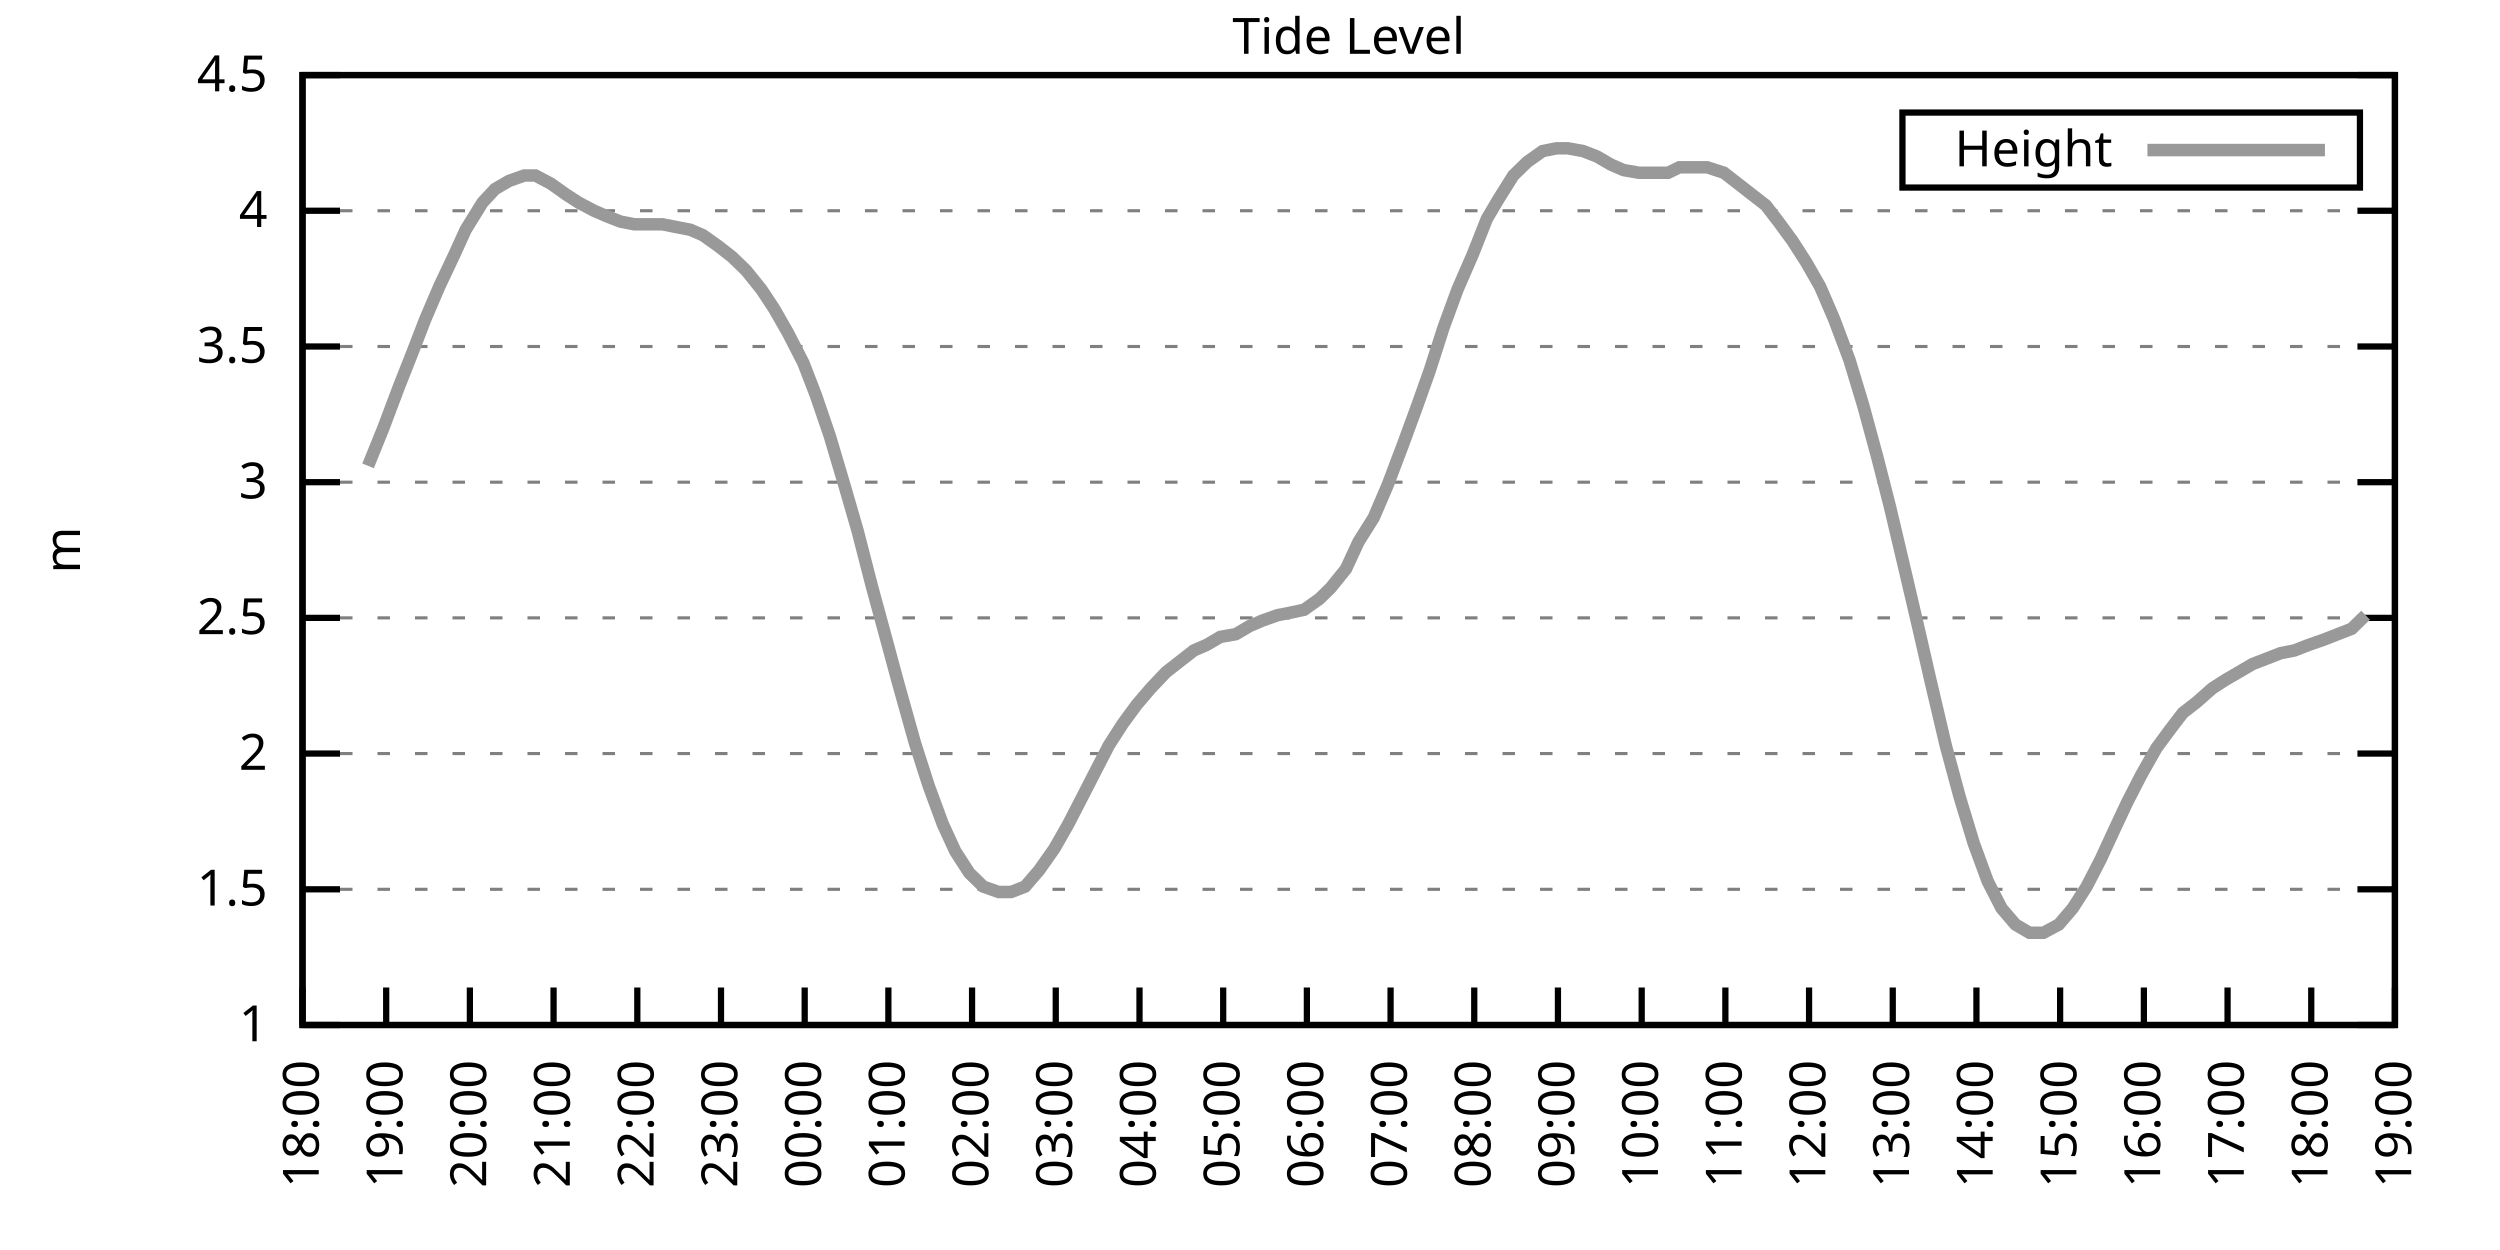
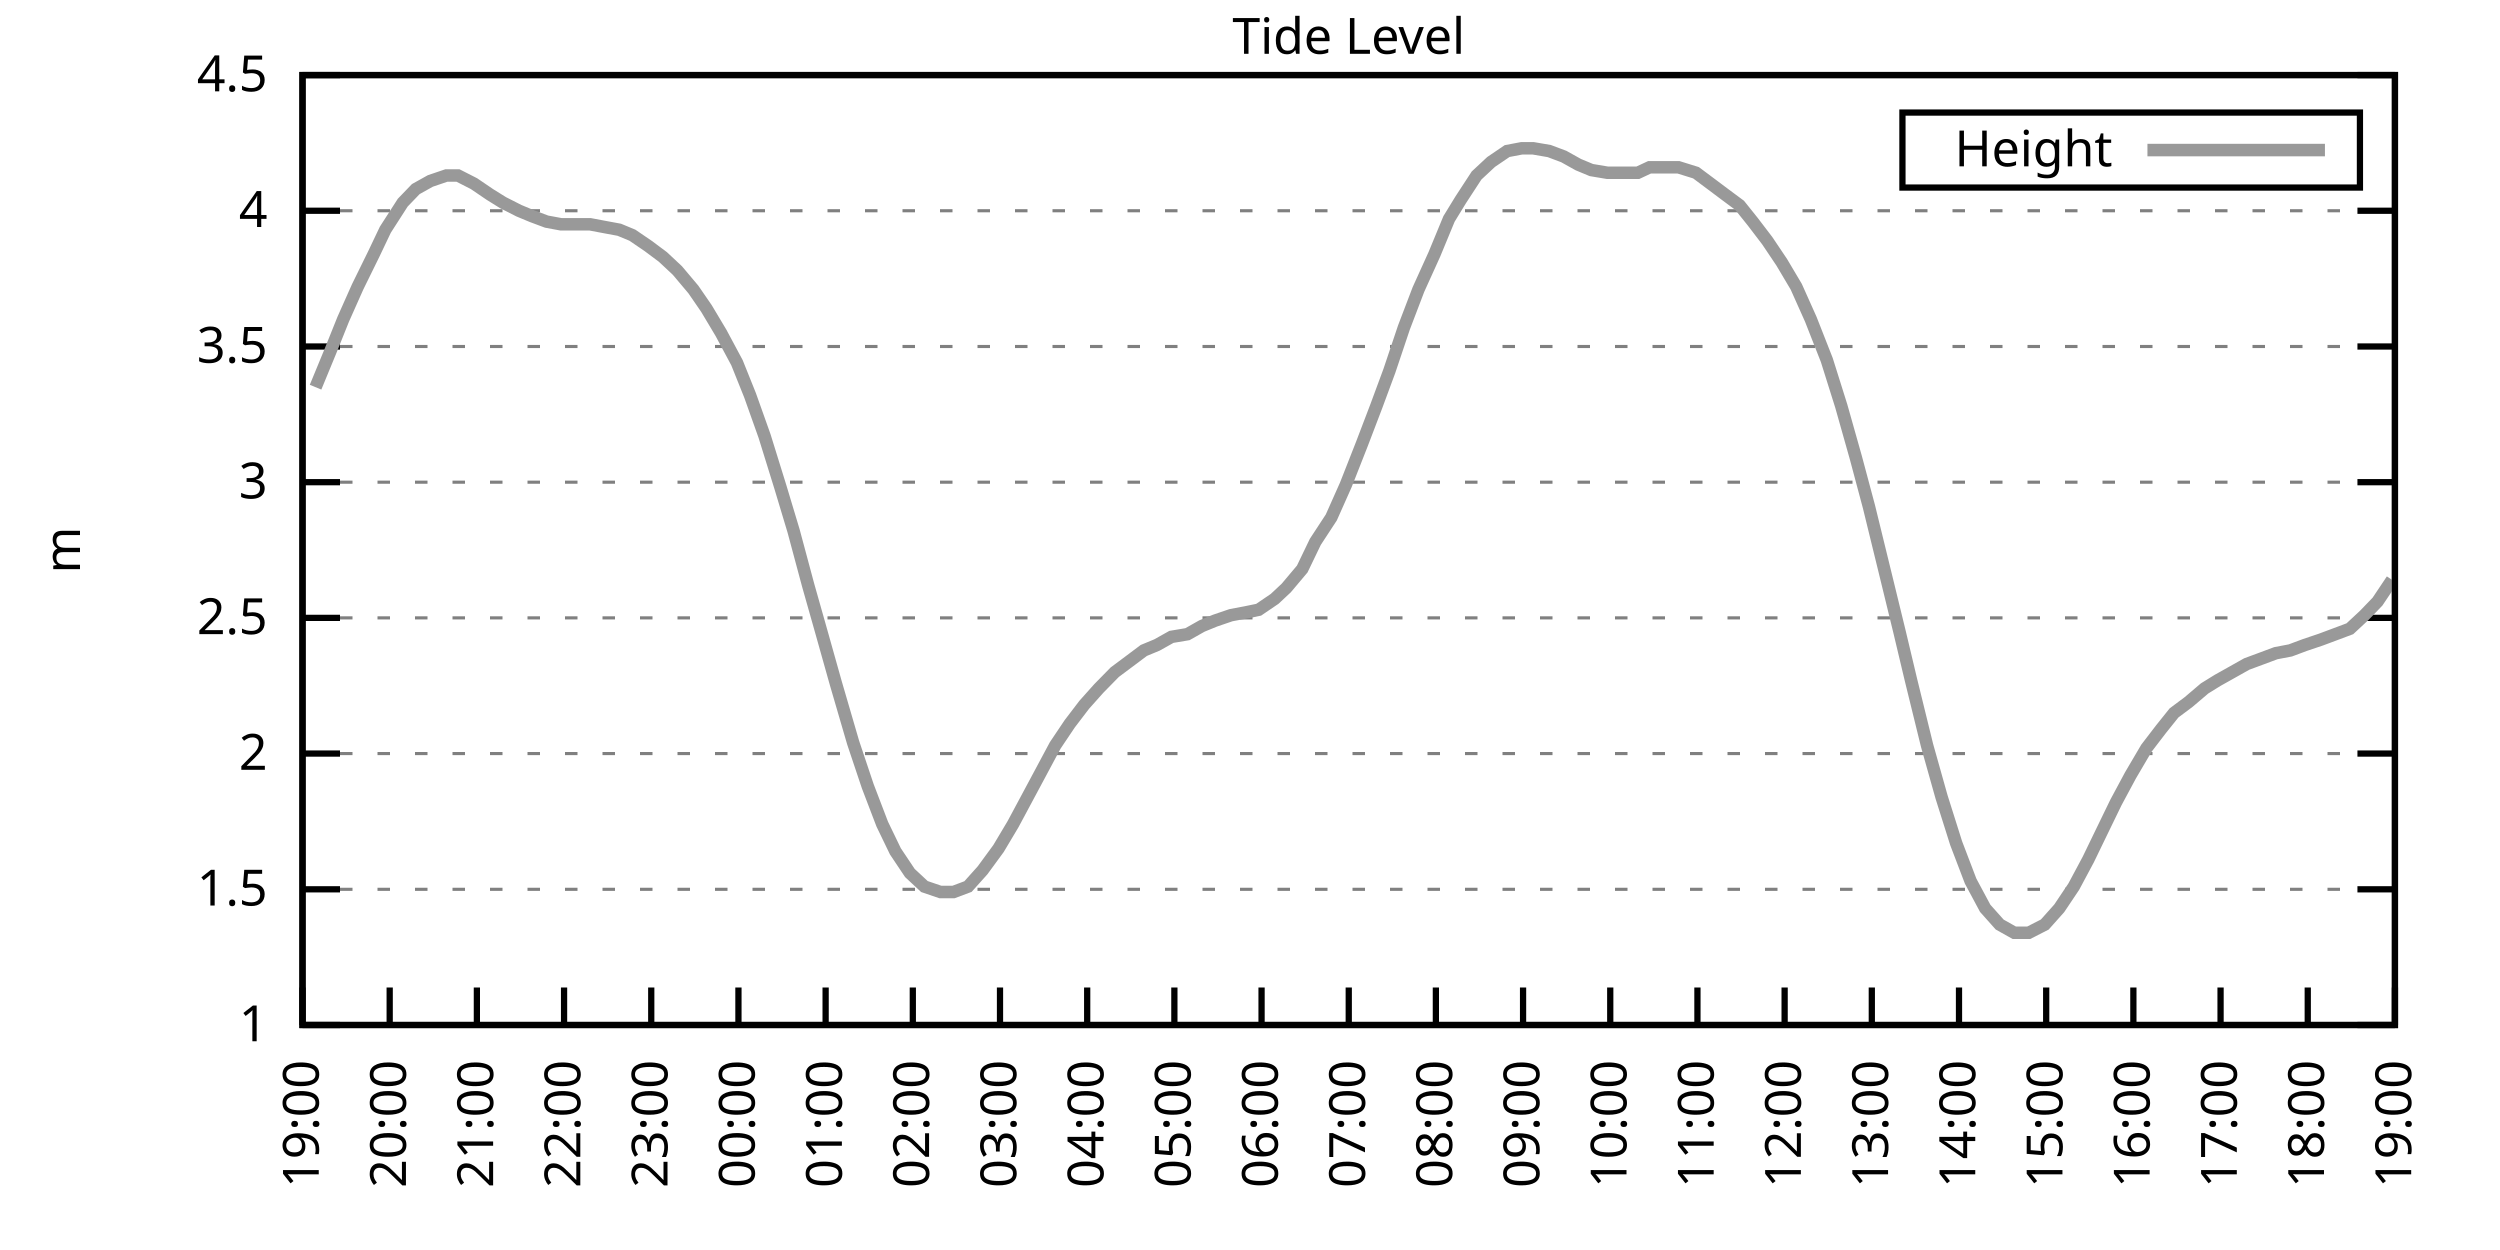
<svg xmlns="http://www.w3.org/2000/svg" xmlns:xlink="http://www.w3.org/1999/xlink" width="400" height="200" viewBox="0 0 400 200">
  <g id="gnuplot_canvas">
    <rect x="0" y="0" width="400" height="200" fill="none" />
    <defs>
      <circle id="gpDot" r="0.5" stroke-width="0.5" stroke="currentColor" />
      <path id="gpPt0" stroke-width="0.333" stroke="currentColor" d="M-1,0 h2 M0,-1 v2" />
      <path id="gpPt1" stroke-width="0.333" stroke="currentColor" d="M-1,-1 L1,1 M1,-1 L-1,1" />
      <path id="gpPt2" stroke-width="0.333" stroke="currentColor" d="M-1,0 L1,0 M0,-1 L0,1 M-1,-1 L1,1 M-1,1 L1,-1" />
      <rect id="gpPt3" stroke-width="0.333" stroke="currentColor" x="-1" y="-1" width="2" height="2" />
      <rect id="gpPt4" stroke-width="0.333" stroke="currentColor" fill="currentColor" x="-1" y="-1" width="2" height="2" />
      <circle id="gpPt5" stroke-width="0.333" stroke="currentColor" cx="0" cy="0" r="1" />
      <use xlink:href="#gpPt5" id="gpPt6" fill="currentColor" stroke="none" />
      <path id="gpPt7" stroke-width="0.333" stroke="currentColor" d="M0,-1.33 L-1.33,0.67 L1.33,0.67 z" />
      <use xlink:href="#gpPt7" id="gpPt8" fill="currentColor" stroke="none" />
      <use xlink:href="#gpPt7" id="gpPt9" stroke="currentColor" transform="rotate(180)" />
      <use xlink:href="#gpPt9" id="gpPt10" fill="currentColor" stroke="none" />
      <use xlink:href="#gpPt3" id="gpPt11" stroke="currentColor" transform="rotate(45)" />
      <use xlink:href="#gpPt11" id="gpPt12" fill="currentColor" stroke="none" />
      <path id="gpPt13" stroke-width="0.333" stroke="currentColor" d="M0,1.330 L1.265,0.411 L0.782,-1.067 L-0.782,-1.076 L-1.265,0.411 z" />
      <use xlink:href="#gpPt13" id="gpPt14" fill="currentColor" stroke="none" />
      <filter id="textbox" filterUnits="objectBoundingBox" x="0" y="0" height="1" width="1">
        <feFlood flood-color="white" flood-opacity="1" result="bgnd" />
        <feComposite in="SourceGraphic" in2="bgnd" operator="atop" />
      </filter>
      <filter id="greybox" filterUnits="objectBoundingBox" x="0" y="0" height="1" width="1">
        <feFlood flood-color="lightgrey" flood-opacity="1" result="grey" />
        <feComposite in="SourceGraphic" in2="grey" operator="atop" />
      </filter>
    </defs>
    <g fill="none" color="white" stroke="currentColor" stroke-width="1.00" stroke-linecap="butt" stroke-linejoin="miter">
</g>
    <g fill="none" color="black" stroke="currentColor" stroke-width="1.00" stroke-linecap="butt" stroke-linejoin="miter">
      <g stroke="none" shape-rendering="crispEdges">
        <polygon fill="rgb(255, 255, 255)" points="48.40,164.00 383.18,164.00 383.18,12.02 48.40,12.02 " />
      </g>
    </g>
    <g fill="none" color="black" stroke="currentColor" stroke-width="1.00" stroke-linecap="butt" stroke-linejoin="miter">
</g>
    <g fill="none" color="black" stroke="black" stroke-width="0.50" stroke-linecap="butt" stroke-linejoin="miter">
</g>
    <g fill="none" color="gray" stroke="currentColor" stroke-width="0.50" stroke-linecap="butt" stroke-linejoin="miter">
      <path stroke="gray" stroke-dasharray="2,4" class="gridline" d="M48.40,164.00 L383.19,164.00  " />
    </g>
    <g fill="none" color="gray" stroke="gray" stroke-width="1.00" stroke-linecap="butt" stroke-linejoin="miter">
</g>
    <g fill="none" color="black" stroke="currentColor" stroke-width="1.00" stroke-linecap="butt" stroke-linejoin="miter">
      <path stroke="black" d="M48.40,164.00 L54.40,164.00 M383.19,164.00 L377.19,164.00  " />
      <g transform="translate(42.80,166.60)" stroke="none" fill="black" font-family="Sans" font-size="8.00" text-anchor="end">
        <text>
          <tspan font-family="Sans"> 1</tspan>
        </text>
      </g>
    </g>
    <g fill="none" color="black" stroke="currentColor" stroke-width="1.00" stroke-linecap="butt" stroke-linejoin="miter">
</g>
    <g fill="none" color="black" stroke="black" stroke-width="0.50" stroke-linecap="butt" stroke-linejoin="miter">
</g>
    <g fill="none" color="gray" stroke="currentColor" stroke-width="0.50" stroke-linecap="butt" stroke-linejoin="miter">
      <path stroke="gray" stroke-dasharray="2,4" class="gridline" d="M48.40,142.29 L383.19,142.29  " />
    </g>
    <g fill="none" color="gray" stroke="gray" stroke-width="1.00" stroke-linecap="butt" stroke-linejoin="miter">
</g>
    <g fill="none" color="black" stroke="currentColor" stroke-width="1.00" stroke-linecap="butt" stroke-linejoin="miter">
      <path stroke="black" d="M48.40,142.29 L54.40,142.29 M383.19,142.29 L377.19,142.29  " />
      <g transform="translate(42.80,144.89)" stroke="none" fill="black" font-family="Sans" font-size="8.00" text-anchor="end">
        <text>
          <tspan font-family="Sans"> 1.5</tspan>
        </text>
      </g>
    </g>
    <g fill="none" color="black" stroke="currentColor" stroke-width="1.00" stroke-linecap="butt" stroke-linejoin="miter">
</g>
    <g fill="none" color="black" stroke="black" stroke-width="0.50" stroke-linecap="butt" stroke-linejoin="miter">
</g>
    <g fill="none" color="gray" stroke="currentColor" stroke-width="0.50" stroke-linecap="butt" stroke-linejoin="miter">
      <path stroke="gray" stroke-dasharray="2,4" class="gridline" d="M48.40,120.57 L383.19,120.57  " />
    </g>
    <g fill="none" color="gray" stroke="gray" stroke-width="1.00" stroke-linecap="butt" stroke-linejoin="miter">
</g>
    <g fill="none" color="black" stroke="currentColor" stroke-width="1.00" stroke-linecap="butt" stroke-linejoin="miter">
      <path stroke="black" d="M48.40,120.57 L54.40,120.57 M383.19,120.57 L377.19,120.57  " />
      <g transform="translate(42.80,123.17)" stroke="none" fill="black" font-family="Sans" font-size="8.00" text-anchor="end">
        <text>
          <tspan font-family="Sans"> 2</tspan>
        </text>
      </g>
    </g>
    <g fill="none" color="black" stroke="currentColor" stroke-width="1.00" stroke-linecap="butt" stroke-linejoin="miter">
</g>
    <g fill="none" color="black" stroke="black" stroke-width="0.50" stroke-linecap="butt" stroke-linejoin="miter">
</g>
    <g fill="none" color="gray" stroke="currentColor" stroke-width="0.50" stroke-linecap="butt" stroke-linejoin="miter">
      <path stroke="gray" stroke-dasharray="2,4" class="gridline" d="M48.40,98.86 L383.19,98.86  " />
    </g>
    <g fill="none" color="gray" stroke="gray" stroke-width="1.00" stroke-linecap="butt" stroke-linejoin="miter">
</g>
    <g fill="none" color="black" stroke="currentColor" stroke-width="1.00" stroke-linecap="butt" stroke-linejoin="miter">
      <path stroke="black" d="M48.40,98.86 L54.40,98.86 M383.19,98.86 L377.19,98.86  " />
      <g transform="translate(42.80,101.46)" stroke="none" fill="black" font-family="Sans" font-size="8.00" text-anchor="end">
        <text>
          <tspan font-family="Sans"> 2.5</tspan>
        </text>
      </g>
    </g>
    <g fill="none" color="black" stroke="currentColor" stroke-width="1.00" stroke-linecap="butt" stroke-linejoin="miter">
</g>
    <g fill="none" color="black" stroke="black" stroke-width="0.50" stroke-linecap="butt" stroke-linejoin="miter">
</g>
    <g fill="none" color="gray" stroke="currentColor" stroke-width="0.50" stroke-linecap="butt" stroke-linejoin="miter">
      <path stroke="gray" stroke-dasharray="2,4" class="gridline" d="M48.40,77.15 L383.19,77.15  " />
    </g>
    <g fill="none" color="gray" stroke="gray" stroke-width="1.00" stroke-linecap="butt" stroke-linejoin="miter">
</g>
    <g fill="none" color="black" stroke="currentColor" stroke-width="1.00" stroke-linecap="butt" stroke-linejoin="miter">
      <path stroke="black" d="M48.40,77.15 L54.40,77.15 M383.19,77.15 L377.19,77.15  " />
      <g transform="translate(42.80,79.75)" stroke="none" fill="black" font-family="Sans" font-size="8.00" text-anchor="end">
        <text>
          <tspan font-family="Sans"> 3</tspan>
        </text>
      </g>
    </g>
    <g fill="none" color="black" stroke="currentColor" stroke-width="1.00" stroke-linecap="butt" stroke-linejoin="miter">
</g>
    <g fill="none" color="black" stroke="black" stroke-width="0.50" stroke-linecap="butt" stroke-linejoin="miter">
</g>
    <g fill="none" color="gray" stroke="currentColor" stroke-width="0.50" stroke-linecap="butt" stroke-linejoin="miter">
      <path stroke="gray" stroke-dasharray="2,4" class="gridline" d="M48.40,55.44 L383.19,55.44  " />
    </g>
    <g fill="none" color="gray" stroke="gray" stroke-width="1.00" stroke-linecap="butt" stroke-linejoin="miter">
</g>
    <g fill="none" color="black" stroke="currentColor" stroke-width="1.00" stroke-linecap="butt" stroke-linejoin="miter">
      <path stroke="black" d="M48.40,55.44 L54.40,55.44 M383.19,55.44 L377.19,55.44  " />
      <g transform="translate(42.80,58.04)" stroke="none" fill="black" font-family="Sans" font-size="8.00" text-anchor="end">
        <text>
          <tspan font-family="Sans"> 3.5</tspan>
        </text>
      </g>
    </g>
    <g fill="none" color="black" stroke="currentColor" stroke-width="1.00" stroke-linecap="butt" stroke-linejoin="miter">
</g>
    <g fill="none" color="black" stroke="black" stroke-width="0.50" stroke-linecap="butt" stroke-linejoin="miter">
</g>
    <g fill="none" color="gray" stroke="currentColor" stroke-width="0.50" stroke-linecap="butt" stroke-linejoin="miter">
      <path stroke="gray" stroke-dasharray="2,4" class="gridline" d="M48.40,33.72 L383.19,33.72  " />
    </g>
    <g fill="none" color="gray" stroke="gray" stroke-width="1.00" stroke-linecap="butt" stroke-linejoin="miter">
</g>
    <g fill="none" color="black" stroke="currentColor" stroke-width="1.00" stroke-linecap="butt" stroke-linejoin="miter">
      <path stroke="black" d="M48.40,33.72 L54.40,33.72 M383.19,33.72 L377.19,33.72  " />
      <g transform="translate(42.80,36.32)" stroke="none" fill="black" font-family="Sans" font-size="8.00" text-anchor="end">
        <text>
          <tspan font-family="Sans"> 4</tspan>
        </text>
      </g>
    </g>
    <g fill="none" color="black" stroke="currentColor" stroke-width="1.00" stroke-linecap="butt" stroke-linejoin="miter">
</g>
    <g fill="none" color="black" stroke="black" stroke-width="0.50" stroke-linecap="butt" stroke-linejoin="miter">
</g>
    <g fill="none" color="gray" stroke="currentColor" stroke-width="0.50" stroke-linecap="butt" stroke-linejoin="miter">
      <path stroke="gray" stroke-dasharray="2,4" class="gridline" d="M48.40,12.01 L383.19,12.01  " />
    </g>
    <g fill="none" color="gray" stroke="gray" stroke-width="1.00" stroke-linecap="butt" stroke-linejoin="miter">
</g>
    <g fill="none" color="black" stroke="currentColor" stroke-width="1.00" stroke-linecap="butt" stroke-linejoin="miter">
      <path stroke="black" d="M48.40,12.01 L54.40,12.01 M383.19,12.01 L377.19,12.01  " />
      <g transform="translate(42.80,14.61)" stroke="none" fill="black" font-family="Sans" font-size="8.00" text-anchor="end">
        <text>
          <tspan font-family="Sans"> 4.5</tspan>
        </text>
      </g>
    </g>
    <g fill="none" color="black" stroke="currentColor" stroke-width="1.00" stroke-linecap="butt" stroke-linejoin="miter">
      <path stroke="black" d="M48.40,164.00 L48.40,158.00  " />
      <g transform="translate(51.00,169.60) rotate(270.00)" stroke="none" fill="black" font-family="Sans" font-size="8.00" text-anchor="end">
        <text>
-           <tspan font-family="Sans">18:00</tspan>
-         </text>
-       </g>
-     </g>
-     <g fill="none" color="black" stroke="currentColor" stroke-width="1.00" stroke-linecap="butt" stroke-linejoin="miter">
-       <path stroke="black" d="M61.79,164.00 L61.79,158.00  " />
-       <g transform="translate(64.39,169.60) rotate(270.00)" stroke="none" fill="black" font-family="Sans" font-size="8.00" text-anchor="end">
-         <text>
          <tspan font-family="Sans">19:00</tspan>
        </text>
      </g>
    </g>
    <g fill="none" color="black" stroke="currentColor" stroke-width="1.00" stroke-linecap="butt" stroke-linejoin="miter">
-       <path stroke="black" d="M75.18,164.00 L75.18,158.00  " />
-       <g transform="translate(77.78,169.60) rotate(270.00)" stroke="none" fill="black" font-family="Sans" font-size="8.00" text-anchor="end">
+       <path stroke="black" d="M62.35,164.00 L62.35,158.00  " />
+       <g transform="translate(64.95,169.60) rotate(270.00)" stroke="none" fill="black" font-family="Sans" font-size="8.00" text-anchor="end">
        <text>
          <tspan font-family="Sans">20:00</tspan>
        </text>
      </g>
    </g>
    <g fill="none" color="black" stroke="currentColor" stroke-width="1.00" stroke-linecap="butt" stroke-linejoin="miter">
-       <path stroke="black" d="M88.57,164.00 L88.57,158.00  " />
-       <g transform="translate(91.17,169.60) rotate(270.00)" stroke="none" fill="black" font-family="Sans" font-size="8.00" text-anchor="end">
+       <path stroke="black" d="M76.30,164.00 L76.30,158.00  " />
+       <g transform="translate(78.90,169.60) rotate(270.00)" stroke="none" fill="black" font-family="Sans" font-size="8.00" text-anchor="end">
        <text>
          <tspan font-family="Sans">21:00</tspan>
        </text>
      </g>
    </g>
    <g fill="none" color="black" stroke="currentColor" stroke-width="1.00" stroke-linecap="butt" stroke-linejoin="miter">
-       <path stroke="black" d="M101.97,164.00 L101.97,158.00  " />
-       <g transform="translate(104.57,169.60) rotate(270.00)" stroke="none" fill="black" font-family="Sans" font-size="8.00" text-anchor="end">
+       <path stroke="black" d="M90.25,164.00 L90.25,158.00  " />
+       <g transform="translate(92.85,169.60) rotate(270.00)" stroke="none" fill="black" font-family="Sans" font-size="8.00" text-anchor="end">
        <text>
          <tspan font-family="Sans">22:00</tspan>
        </text>
      </g>
    </g>
    <g fill="none" color="black" stroke="currentColor" stroke-width="1.00" stroke-linecap="butt" stroke-linejoin="miter">
-       <path stroke="black" d="M115.36,164.00 L115.36,158.00  " />
-       <g transform="translate(117.96,169.60) rotate(270.00)" stroke="none" fill="black" font-family="Sans" font-size="8.00" text-anchor="end">
+       <path stroke="black" d="M104.20,164.00 L104.20,158.00  " />
+       <g transform="translate(106.80,169.60) rotate(270.00)" stroke="none" fill="black" font-family="Sans" font-size="8.00" text-anchor="end">
        <text>
          <tspan font-family="Sans">23:00</tspan>
        </text>
      </g>
    </g>
    <g fill="none" color="black" stroke="currentColor" stroke-width="1.00" stroke-linecap="butt" stroke-linejoin="miter">
-       <path stroke="black" d="M128.75,164.00 L128.75,158.00  " />
-       <g transform="translate(131.35,169.60) rotate(270.00)" stroke="none" fill="black" font-family="Sans" font-size="8.00" text-anchor="end">
+       <path stroke="black" d="M118.15,164.00 L118.15,158.00  " />
+       <g transform="translate(120.75,169.60) rotate(270.00)" stroke="none" fill="black" font-family="Sans" font-size="8.00" text-anchor="end">
        <text>
          <tspan font-family="Sans">00:00</tspan>
        </text>
      </g>
    </g>
    <g fill="none" color="black" stroke="currentColor" stroke-width="1.00" stroke-linecap="butt" stroke-linejoin="miter">
-       <path stroke="black" d="M142.14,164.00 L142.14,158.00  " />
-       <g transform="translate(144.74,169.60) rotate(270.00)" stroke="none" fill="black" font-family="Sans" font-size="8.00" text-anchor="end">
+       <path stroke="black" d="M132.10,164.00 L132.10,158.00  " />
+       <g transform="translate(134.70,169.60) rotate(270.00)" stroke="none" fill="black" font-family="Sans" font-size="8.00" text-anchor="end">
        <text>
          <tspan font-family="Sans">01:00</tspan>
        </text>
      </g>
    </g>
    <g fill="none" color="black" stroke="currentColor" stroke-width="1.00" stroke-linecap="butt" stroke-linejoin="miter">
-       <path stroke="black" d="M155.53,164.00 L155.53,158.00  " />
-       <g transform="translate(158.13,169.60) rotate(270.00)" stroke="none" fill="black" font-family="Sans" font-size="8.00" text-anchor="end">
+       <path stroke="black" d="M146.05,164.00 L146.05,158.00  " />
+       <g transform="translate(148.65,169.60) rotate(270.00)" stroke="none" fill="black" font-family="Sans" font-size="8.00" text-anchor="end">
        <text>
          <tspan font-family="Sans">02:00</tspan>
        </text>
      </g>
    </g>
    <g fill="none" color="black" stroke="currentColor" stroke-width="1.00" stroke-linecap="butt" stroke-linejoin="miter">
-       <path stroke="black" d="M168.92,164.00 L168.92,158.00  " />
-       <g transform="translate(171.52,169.60) rotate(270.00)" stroke="none" fill="black" font-family="Sans" font-size="8.00" text-anchor="end">
+       <path stroke="black" d="M160.00,164.00 L160.00,158.00  " />
+       <g transform="translate(162.60,169.60) rotate(270.00)" stroke="none" fill="black" font-family="Sans" font-size="8.00" text-anchor="end">
        <text>
          <tspan font-family="Sans">03:00</tspan>
        </text>
      </g>
    </g>
    <g fill="none" color="black" stroke="currentColor" stroke-width="1.00" stroke-linecap="butt" stroke-linejoin="miter">
-       <path stroke="black" d="M182.32,164.00 L182.32,158.00  " />
-       <g transform="translate(184.92,169.60) rotate(270.00)" stroke="none" fill="black" font-family="Sans" font-size="8.00" text-anchor="end">
+       <path stroke="black" d="M173.95,164.00 L173.95,158.00  " />
+       <g transform="translate(176.55,169.60) rotate(270.00)" stroke="none" fill="black" font-family="Sans" font-size="8.00" text-anchor="end">
        <text>
          <tspan font-family="Sans">04:00</tspan>
        </text>
      </g>
    </g>
    <g fill="none" color="black" stroke="currentColor" stroke-width="1.00" stroke-linecap="butt" stroke-linejoin="miter">
-       <path stroke="black" d="M195.71,164.00 L195.71,158.00  " />
-       <g transform="translate(198.31,169.60) rotate(270.00)" stroke="none" fill="black" font-family="Sans" font-size="8.00" text-anchor="end">
+       <path stroke="black" d="M187.90,164.00 L187.90,158.00  " />
+       <g transform="translate(190.50,169.60) rotate(270.00)" stroke="none" fill="black" font-family="Sans" font-size="8.00" text-anchor="end">
        <text>
          <tspan font-family="Sans">05:00</tspan>
        </text>
      </g>
    </g>
    <g fill="none" color="black" stroke="currentColor" stroke-width="1.00" stroke-linecap="butt" stroke-linejoin="miter">
-       <path stroke="black" d="M209.10,164.00 L209.10,158.00  " />
-       <g transform="translate(211.70,169.60) rotate(270.00)" stroke="none" fill="black" font-family="Sans" font-size="8.00" text-anchor="end">
+       <path stroke="black" d="M201.85,164.00 L201.85,158.00  " />
+       <g transform="translate(204.45,169.60) rotate(270.00)" stroke="none" fill="black" font-family="Sans" font-size="8.00" text-anchor="end">
        <text>
          <tspan font-family="Sans">06:00</tspan>
        </text>
      </g>
    </g>
    <g fill="none" color="black" stroke="currentColor" stroke-width="1.00" stroke-linecap="butt" stroke-linejoin="miter">
-       <path stroke="black" d="M222.49,164.00 L222.49,158.00  " />
-       <g transform="translate(225.09,169.60) rotate(270.00)" stroke="none" fill="black" font-family="Sans" font-size="8.00" text-anchor="end">
+       <path stroke="black" d="M215.80,164.00 L215.80,158.00  " />
+       <g transform="translate(218.40,169.60) rotate(270.00)" stroke="none" fill="black" font-family="Sans" font-size="8.00" text-anchor="end">
        <text>
          <tspan font-family="Sans">07:00</tspan>
        </text>
      </g>
    </g>
    <g fill="none" color="black" stroke="currentColor" stroke-width="1.00" stroke-linecap="butt" stroke-linejoin="miter">
-       <path stroke="black" d="M235.88,164.00 L235.88,158.00  " />
-       <g transform="translate(238.48,169.60) rotate(270.00)" stroke="none" fill="black" font-family="Sans" font-size="8.00" text-anchor="end">
+       <path stroke="black" d="M229.74,164.00 L229.74,158.00  " />
+       <g transform="translate(232.34,169.60) rotate(270.00)" stroke="none" fill="black" font-family="Sans" font-size="8.00" text-anchor="end">
        <text>
          <tspan font-family="Sans">08:00</tspan>
        </text>
      </g>
    </g>
    <g fill="none" color="black" stroke="currentColor" stroke-width="1.00" stroke-linecap="butt" stroke-linejoin="miter">
-       <path stroke="black" d="M249.27,164.00 L249.27,158.00  " />
-       <g transform="translate(251.87,169.60) rotate(270.00)" stroke="none" fill="black" font-family="Sans" font-size="8.00" text-anchor="end">
+       <path stroke="black" d="M243.69,164.00 L243.69,158.00  " />
+       <g transform="translate(246.29,169.60) rotate(270.00)" stroke="none" fill="black" font-family="Sans" font-size="8.00" text-anchor="end">
        <text>
          <tspan font-family="Sans">09:00</tspan>
        </text>
      </g>
    </g>
    <g fill="none" color="black" stroke="currentColor" stroke-width="1.00" stroke-linecap="butt" stroke-linejoin="miter">
-       <path stroke="black" d="M262.67,164.00 L262.67,158.00  " />
-       <g transform="translate(265.27,169.60) rotate(270.00)" stroke="none" fill="black" font-family="Sans" font-size="8.00" text-anchor="end">
+       <path stroke="black" d="M257.64,164.00 L257.64,158.00  " />
+       <g transform="translate(260.24,169.60) rotate(270.00)" stroke="none" fill="black" font-family="Sans" font-size="8.00" text-anchor="end">
        <text>
          <tspan font-family="Sans">10:00</tspan>
        </text>
      </g>
    </g>
    <g fill="none" color="black" stroke="currentColor" stroke-width="1.00" stroke-linecap="butt" stroke-linejoin="miter">
-       <path stroke="black" d="M276.06,164.00 L276.06,158.00  " />
-       <g transform="translate(278.66,169.60) rotate(270.00)" stroke="none" fill="black" font-family="Sans" font-size="8.00" text-anchor="end">
+       <path stroke="black" d="M271.59,164.00 L271.59,158.00  " />
+       <g transform="translate(274.19,169.60) rotate(270.00)" stroke="none" fill="black" font-family="Sans" font-size="8.00" text-anchor="end">
        <text>
          <tspan font-family="Sans">11:00</tspan>
        </text>
      </g>
    </g>
    <g fill="none" color="black" stroke="currentColor" stroke-width="1.00" stroke-linecap="butt" stroke-linejoin="miter">
-       <path stroke="black" d="M289.45,164.00 L289.45,158.00  " />
-       <g transform="translate(292.05,169.60) rotate(270.00)" stroke="none" fill="black" font-family="Sans" font-size="8.00" text-anchor="end">
+       <path stroke="black" d="M285.54,164.00 L285.54,158.00  " />
+       <g transform="translate(288.14,169.60) rotate(270.00)" stroke="none" fill="black" font-family="Sans" font-size="8.00" text-anchor="end">
        <text>
          <tspan font-family="Sans">12:00</tspan>
        </text>
      </g>
    </g>
    <g fill="none" color="black" stroke="currentColor" stroke-width="1.00" stroke-linecap="butt" stroke-linejoin="miter">
-       <path stroke="black" d="M302.84,164.00 L302.84,158.00  " />
-       <g transform="translate(305.44,169.60) rotate(270.00)" stroke="none" fill="black" font-family="Sans" font-size="8.00" text-anchor="end">
+       <path stroke="black" d="M299.49,164.00 L299.49,158.00  " />
+       <g transform="translate(302.09,169.60) rotate(270.00)" stroke="none" fill="black" font-family="Sans" font-size="8.00" text-anchor="end">
        <text>
          <tspan font-family="Sans">13:00</tspan>
        </text>
      </g>
    </g>
    <g fill="none" color="black" stroke="currentColor" stroke-width="1.00" stroke-linecap="butt" stroke-linejoin="miter">
-       <path stroke="black" d="M316.23,164.00 L316.23,158.00  " />
-       <g transform="translate(318.83,169.60) rotate(270.00)" stroke="none" fill="black" font-family="Sans" font-size="8.00" text-anchor="end">
+       <path stroke="black" d="M313.44,164.00 L313.44,158.00  " />
+       <g transform="translate(316.04,169.60) rotate(270.00)" stroke="none" fill="black" font-family="Sans" font-size="8.00" text-anchor="end">
        <text>
          <tspan font-family="Sans">14:00</tspan>
        </text>
      </g>
    </g>
    <g fill="none" color="black" stroke="currentColor" stroke-width="1.00" stroke-linecap="butt" stroke-linejoin="miter">
-       <path stroke="black" d="M329.62,164.00 L329.62,158.00  " />
-       <g transform="translate(332.22,169.60) rotate(270.00)" stroke="none" fill="black" font-family="Sans" font-size="8.00" text-anchor="end">
+       <path stroke="black" d="M327.39,164.00 L327.39,158.00  " />
+       <g transform="translate(329.99,169.60) rotate(270.00)" stroke="none" fill="black" font-family="Sans" font-size="8.00" text-anchor="end">
        <text>
          <tspan font-family="Sans">15:00</tspan>
        </text>
      </g>
    </g>
    <g fill="none" color="black" stroke="currentColor" stroke-width="1.00" stroke-linecap="butt" stroke-linejoin="miter">
-       <path stroke="black" d="M343.02,164.00 L343.02,158.00  " />
-       <g transform="translate(345.62,169.60) rotate(270.00)" stroke="none" fill="black" font-family="Sans" font-size="8.00" text-anchor="end">
+       <path stroke="black" d="M341.34,164.00 L341.34,158.00  " />
+       <g transform="translate(343.94,169.60) rotate(270.00)" stroke="none" fill="black" font-family="Sans" font-size="8.00" text-anchor="end">
        <text>
          <tspan font-family="Sans">16:00</tspan>
        </text>
      </g>
    </g>
    <g fill="none" color="black" stroke="currentColor" stroke-width="1.00" stroke-linecap="butt" stroke-linejoin="miter">
-       <path stroke="black" d="M356.41,164.00 L356.41,158.00  " />
-       <g transform="translate(359.01,169.60) rotate(270.00)" stroke="none" fill="black" font-family="Sans" font-size="8.00" text-anchor="end">
+       <path stroke="black" d="M355.29,164.00 L355.29,158.00  " />
+       <g transform="translate(357.89,169.60) rotate(270.00)" stroke="none" fill="black" font-family="Sans" font-size="8.00" text-anchor="end">
        <text>
          <tspan font-family="Sans">17:00</tspan>
        </text>
      </g>
    </g>
    <g fill="none" color="black" stroke="currentColor" stroke-width="1.00" stroke-linecap="butt" stroke-linejoin="miter">
-       <path stroke="black" d="M369.80,164.00 L369.80,158.00  " />
-       <g transform="translate(372.40,169.60) rotate(270.00)" stroke="none" fill="black" font-family="Sans" font-size="8.00" text-anchor="end">
+       <path stroke="black" d="M369.24,164.00 L369.24,158.00  " />
+       <g transform="translate(371.84,169.60) rotate(270.00)" stroke="none" fill="black" font-family="Sans" font-size="8.00" text-anchor="end">
        <text>
          <tspan font-family="Sans">18:00</tspan>
        </text>
      </g>
    </g>
    <g fill="none" color="black" stroke="currentColor" stroke-width="1.00" stroke-linecap="butt" stroke-linejoin="miter">
      <path stroke="black" d="M383.19,164.00 L383.19,158.00  " />
      <g transform="translate(385.79,169.60) rotate(270.00)" stroke="none" fill="black" font-family="Sans" font-size="8.00" text-anchor="end">
        <text>
          <tspan font-family="Sans">19:00</tspan>
        </text>
      </g>
    </g>
    <g fill="none" color="black" stroke="currentColor" stroke-width="1.00" stroke-linecap="butt" stroke-linejoin="miter">
</g>
    <g fill="none" color="black" stroke="currentColor" stroke-width="1.00" stroke-linecap="butt" stroke-linejoin="miter">
      <path stroke="black" d="M48.40,12.01 L48.40,164.00 L383.19,164.00 L383.19,12.01 L48.40,12.01 Z  " />
    </g>
    <g fill="none" color="black" stroke="currentColor" stroke-width="1.00" stroke-linecap="butt" stroke-linejoin="miter">
</g>
    <g fill="none" color="black" stroke="currentColor" stroke-width="1.00" stroke-linecap="butt" stroke-linejoin="miter">
      <path stroke="black" d="M304.39,30.01 L304.39,18.01 L377.59,18.01 L377.59,30.01 L304.39,30.01 Z  " />
    </g>
    <g id="Tide_level_plot_1">
      <g fill="none" color="white" stroke="black" stroke-width="2.00" stroke-linecap="butt" stroke-linejoin="miter">
</g>
      <g fill="none" color="black" stroke="currentColor" stroke-width="2.00" stroke-linecap="butt" stroke-linejoin="miter">
        <g transform="translate(337.99,26.61)" stroke="none" fill="black" font-family="Sans" font-size="8.00" text-anchor="end">
          <text>
            <tspan font-family="Sans">Height</tspan>
          </text>
        </g>
      </g>
      <g fill="none" color="black" stroke="currentColor" stroke-width="2.00" stroke-linecap="butt" stroke-linejoin="miter">
-         <path stroke="rgb(153, 153, 153)" d="M343.59,24.01 L371.99,24.01 M58.89,74.54 L61.35,68.46 L63.80,61.95 L66.03,56.30 L68.04,51.09 L70.27,45.88   L72.73,40.67 L74.51,36.76 L77.19,32.42 L79.20,30.25 L81.43,28.95 L83.89,28.08 L85.67,28.08 L88.13,29.38   L90.58,31.12 L92.59,32.42 L95.05,33.72 L97.06,34.59 L99.29,35.46 L101.52,35.89 L103.53,35.89 L105.98,35.89   L108.22,36.33 L110.45,36.76 L112.46,37.63 L114.91,39.37 L117.14,41.11 L119.38,43.28 L121.83,46.32 L123.84,49.36   L126.07,53.26 L128.53,58.04 L130.54,63.25 L132.77,69.77 L135.22,78.02 L137.23,84.97 L139.46,93.65 L141.47,101.03   L143.70,109.28 L146.38,118.84 L148.61,125.79 L150.85,131.86 L152.85,136.21 L155.09,139.68 L157.32,141.85 L159.77,142.72   L161.78,142.72 L164.01,141.85 L166.25,139.25 L168.70,135.77 L170.93,131.86 L172.94,127.96 L175.17,123.61 L177.41,119.27   L179.64,115.80 L181.87,112.76 L184.10,110.15 L186.56,107.55 L188.79,105.81 L191.02,104.07 L193.03,103.20 L195.26,101.90   L197.72,101.47 L199.95,100.16 L201.96,99.30 L204.41,98.43 L206.64,97.99 L208.65,97.56 L211.11,95.82 L212.89,94.08   L215.35,91.04 L217.36,86.70 L219.81,82.79 L222.04,77.58 L224.50,71.07 L226.73,64.99 L228.74,59.34 L230.97,52.40   L233.20,46.32 L235.66,40.67 L237.89,35.03 L239.68,31.99 L242.13,28.08 L244.36,25.91 L246.82,24.17 L249.05,23.73   L250.84,23.73 L253.29,24.17 L255.52,25.04 L257.76,26.34 L259.76,27.21 L262.22,27.64 L264.23,27.64 L266.91,27.64   L268.69,26.77 L270.92,26.77 L273.16,26.77 L275.83,27.64 L278.07,29.38 L280.30,31.12 L282.53,32.85 L284.54,35.46   L286.77,38.50 L289.00,41.97 L291.23,45.88 L293.47,51.09 L295.92,57.61 L298.15,64.99 L300.39,73.24 L302.39,81.06   L304.85,91.48 L307.08,101.03 L308.87,108.85 L311.32,119.27 L313.55,127.52 L315.79,134.90 L318.02,140.98 L320.25,145.33   L322.48,147.93 L324.71,149.24 L326.95,149.24 L329.40,147.93 L331.63,145.33 L333.86,141.85 L336.10,137.51 L338.10,133.17   L340.34,128.39 L342.57,124.05 L345.02,119.71 L347.26,116.67 L349.26,114.06 L351.50,112.32 L353.95,110.15 L355.96,108.85   L358.19,107.55 L360.42,106.24 L362.66,105.38 L364.89,104.51 L367.12,104.07 L369.35,103.20 L371.81,102.34 L374.04,101.47   L376.27,100.60 L378.50,98.43  " />
+         <path stroke="rgb(153, 153, 153)" d="M343.59,24.01 L371.99,24.01 M50.49,61.95 L52.82,56.30 L54.91,51.09 L57.23,45.88 L59.79,40.67 L61.65,36.76   L64.44,32.42 L66.53,30.25 L68.86,28.95 L71.42,28.08 L73.28,28.08 L75.83,29.38 L78.39,31.12 L80.48,32.42   L83.04,33.72 L85.13,34.59 L87.46,35.46 L89.78,35.89 L91.88,35.89 L94.43,35.89 L96.76,36.33 L99.08,36.76   L101.18,37.63 L103.73,39.37 L106.06,41.11 L108.38,43.28 L110.94,46.32 L113.03,49.36 L115.36,53.26 L117.92,58.04   L120.01,63.25 L122.33,69.77 L124.89,78.02 L126.98,84.97 L129.31,93.65 L131.40,101.03 L133.72,109.28 L136.51,118.84   L138.84,125.79 L141.16,131.86 L143.26,136.21 L145.58,139.68 L147.91,141.85 L150.46,142.72 L152.56,142.72 L154.88,141.85   L157.21,139.25 L159.76,135.77 L162.09,131.86 L164.18,127.96 L166.51,123.61 L168.83,119.27 L171.16,115.80 L173.48,112.76   L175.81,110.15 L178.36,107.55 L180.69,105.81 L183.01,104.07 L185.11,103.20 L187.43,101.90 L189.99,101.47 L192.31,100.16   L194.41,99.30 L196.96,98.43 L199.29,97.99 L201.38,97.56 L203.94,95.82 L205.80,94.08 L208.36,91.04 L210.45,86.70   L213.01,82.79 L215.33,77.58 L217.89,71.07 L220.21,64.99 L222.30,59.34 L224.63,52.40 L226.95,46.32 L229.51,40.67   L231.84,35.03 L233.70,31.99 L236.25,28.08 L238.58,25.91 L241.14,24.17 L243.46,23.73 L245.32,23.73 L247.88,24.17   L250.20,25.04 L252.53,26.34 L254.62,27.21 L257.18,27.64 L259.27,27.64 L262.06,27.64 L263.92,26.77 L266.25,26.77   L268.57,26.77 L271.36,27.64 L273.69,29.38 L276.01,31.12 L278.34,32.85 L280.43,35.46 L282.75,38.50 L285.08,41.97   L287.40,45.88 L289.73,51.09 L292.29,57.61 L294.61,64.99 L296.94,73.24 L299.03,81.06 L301.58,91.48 L303.91,101.03   L305.77,108.85 L308.33,119.27 L310.65,127.52 L312.98,134.90 L315.30,140.98 L317.63,145.33 L319.95,147.93 L322.28,149.24   L324.60,149.24 L327.16,147.93 L329.48,145.33 L331.81,141.85 L334.13,137.51 L336.23,133.17 L338.55,128.39 L340.88,124.05   L343.43,119.71 L345.76,116.67 L347.85,114.06 L350.18,112.32 L352.73,110.15 L354.83,108.85 L357.15,107.55 L359.48,106.24   L361.80,105.38 L364.13,104.51 L366.45,104.07 L368.78,103.20 L371.33,102.34 L373.66,101.47 L375.98,100.60 L378.31,98.43   L380.40,96.26 L382.73,92.78  " />
      </g>
    </g>
    <g fill="none" color="black" stroke="currentColor" stroke-width="2.00" stroke-linecap="butt" stroke-linejoin="miter">
</g>
    <g fill="none" color="black" stroke="black" stroke-width="1.00" stroke-linecap="butt" stroke-linejoin="miter">
</g>
    <g fill="none" color="black" stroke="currentColor" stroke-width="1.00" stroke-linecap="butt" stroke-linejoin="miter">
      <path stroke="black" d="M48.40,12.01 L48.40,164.00 L383.19,164.00 L383.19,12.01 L48.40,12.01 Z  " />
      <g transform="translate(12.80,88.01) rotate(270.00)" stroke="none" fill="black" font-family="Sans" font-size="8.00" text-anchor="middle">
        <text>
          <tspan font-family="Sans">m</tspan>
        </text>
      </g>
    </g>
    <g fill="none" color="black" stroke="currentColor" stroke-width="1.00" stroke-linecap="butt" stroke-linejoin="miter">
</g>
    <g fill="none" color="black" stroke="currentColor" stroke-width="1.00" stroke-linecap="butt" stroke-linejoin="miter">
      <g transform="translate(215.79,8.61)" stroke="none" fill="black" font-family="Sans" font-size="8.00" text-anchor="middle">
        <text>
          <tspan font-family="Sans">Tide Level</tspan>
        </text>
      </g>
    </g>
    <g fill="none" color="black" stroke="currentColor" stroke-width="1.00" stroke-linecap="butt" stroke-linejoin="miter">
</g>
  </g>
</svg>
